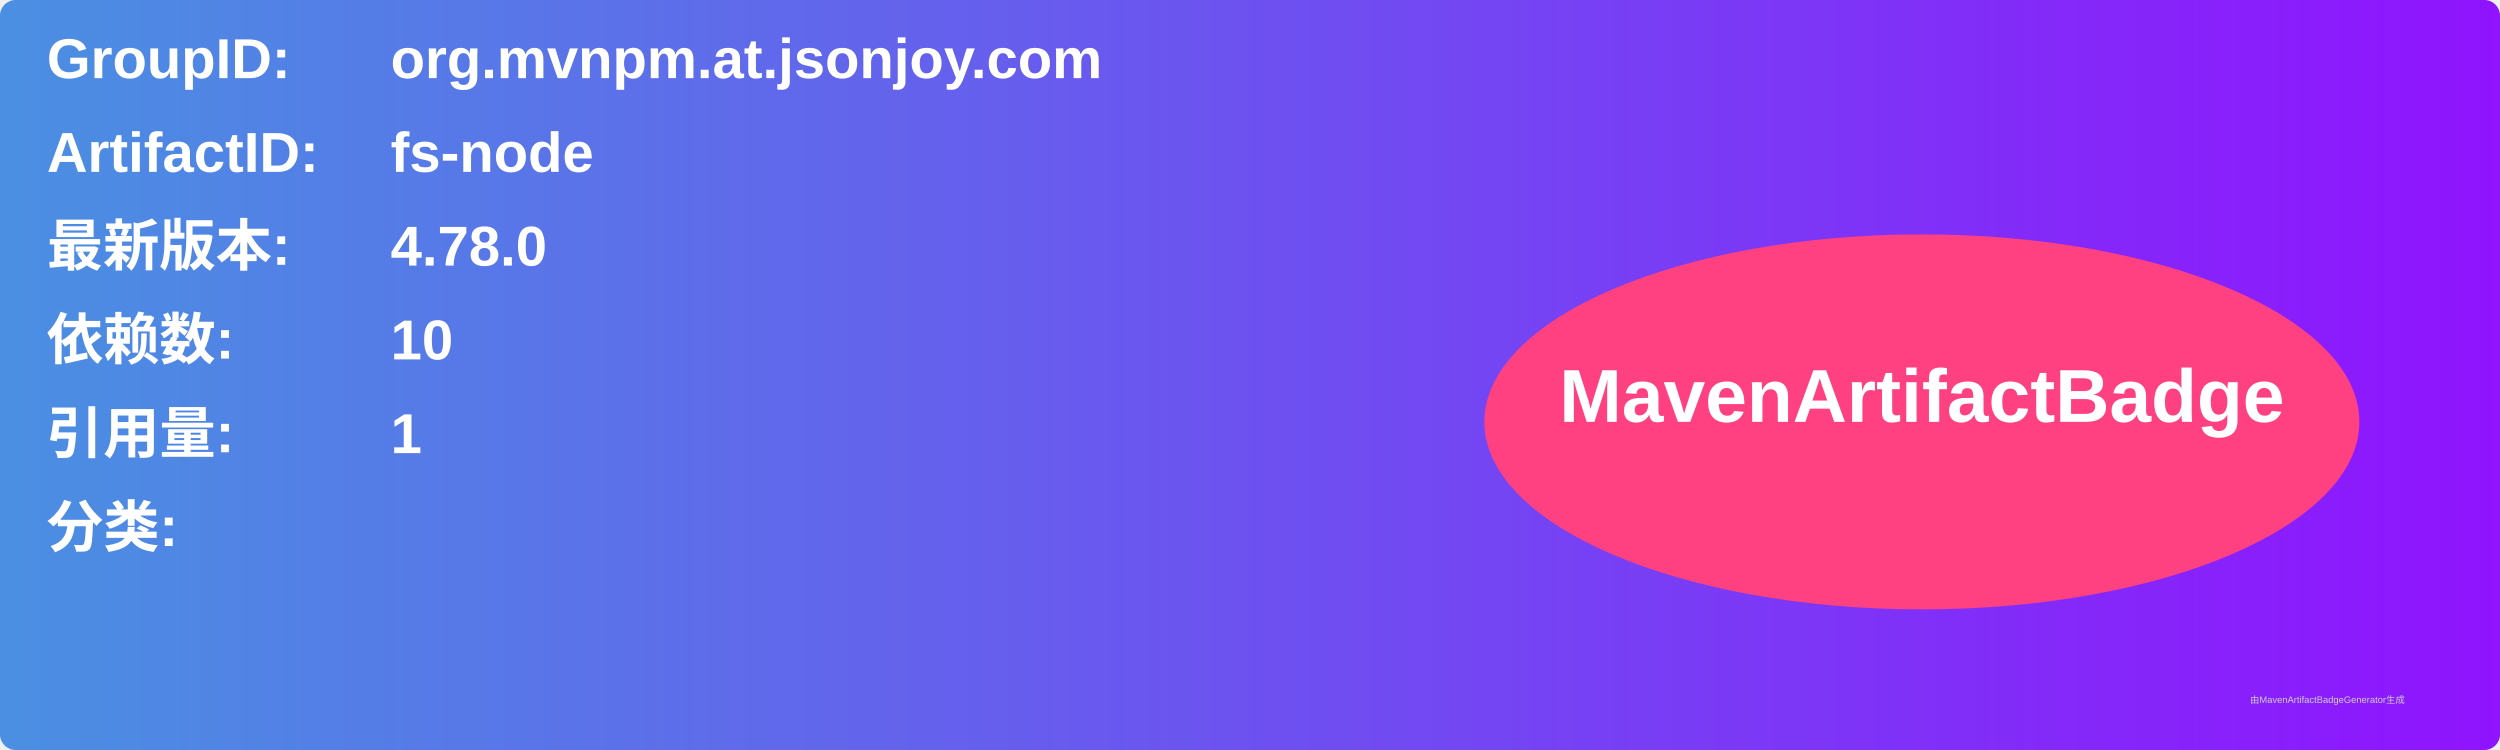
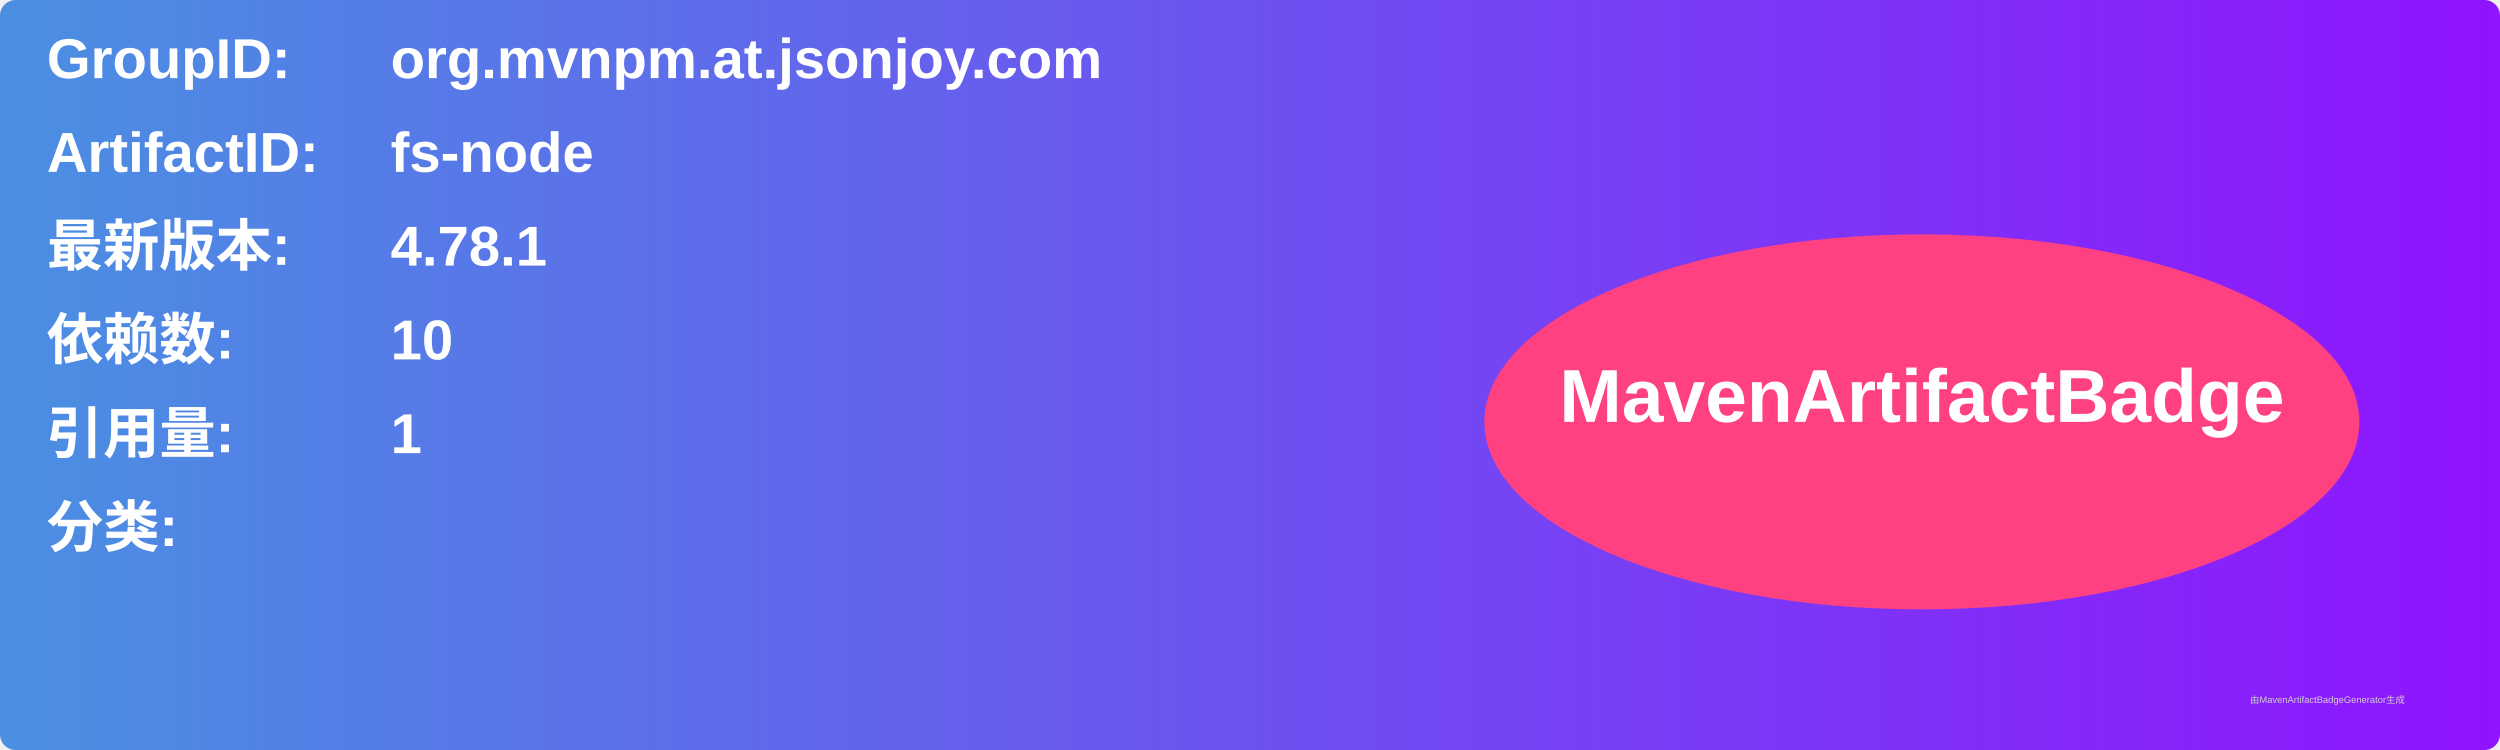
<svg xmlns="http://www.w3.org/2000/svg" width="800" height="240" viewBox="0 0 800 240">
  <linearGradient id="grad" x1="0%" y1="0%" x2="100%" y2="0%">
    <stop offset="0%" stop-color="#4a90e2" />
    <stop offset="100%" stop-color="#9013fe" />
  </linearGradient>
  <rect width="100%" height="100%" rx="5" ry="5" fill="url(#grad)" />
  <g transform="translate(15, 15)">
    <text x="0" y="10" font-family="Arial" font-size="18" fill="white" font-weight="bold" width="260">GroupID:</text>
    <text x="110" y="10" font-family="Arial" font-size="18" fill="white" font-weight="bold" width="460">org.mvnpm.at.jsonjoy.com</text>
    <text x="0" y="40" font-family="Arial" font-size="18" fill="white" font-weight="bold" width="260">ArtifactID:</text>
    <text x="110" y="40" font-family="Arial" font-size="18" fill="white" font-weight="bold" width="460">fs-node</text>
    <text x="0" y="70" font-family="Arial" font-size="18" fill="white" font-weight="bold">最新版本:</text>
    <text x="110" y="70" font-family="Arial" font-size="18" fill="white" font-weight="bold">
-       <tspan font-weight="bold">4.78.0</tspan>
+       <tspan font-weight="bold">4.78.1</tspan>
    </text>
    <text x="0" y="100" font-family="Arial" font-size="18" fill="white" font-weight="bold">依赖数: </text>
    <text x="110" y="100" font-family="Arial" font-size="18" fill="white">
      <tspan font-weight="bold">10</tspan>
    </text>
    <text x="0" y="130" font-family="Arial" font-size="18" fill="white" font-weight="bold">引用量: </text>
    <text x="110" y="130" font-family="Arial" font-size="18" fill="white">
      <tspan font-weight="bold">1</tspan>
    </text>
    <text x="0" y="160" font-family="Arial" font-size="18" fill="white" font-weight="bold">分类:</text>
    <text x="10" y="190" font-family="Arial" font-size="10" fill="white">
      <tspan font-weight="bold" />
    </text>
    <ellipse cx="600" cy="120" rx="140" ry="60" fill="#ff4081" />
    <text x="600" y="120" text-anchor="middle" font-family="Arial" font-size="24" fill="white" font-weight="bold">MavenArtifactBadge</text>
  </g>
  <text x="720" y="225" font-family="Arial" font-size="3" fill="#d0d0d0">由MavenArtifactBadgeGenerator生成</text>
</svg>
